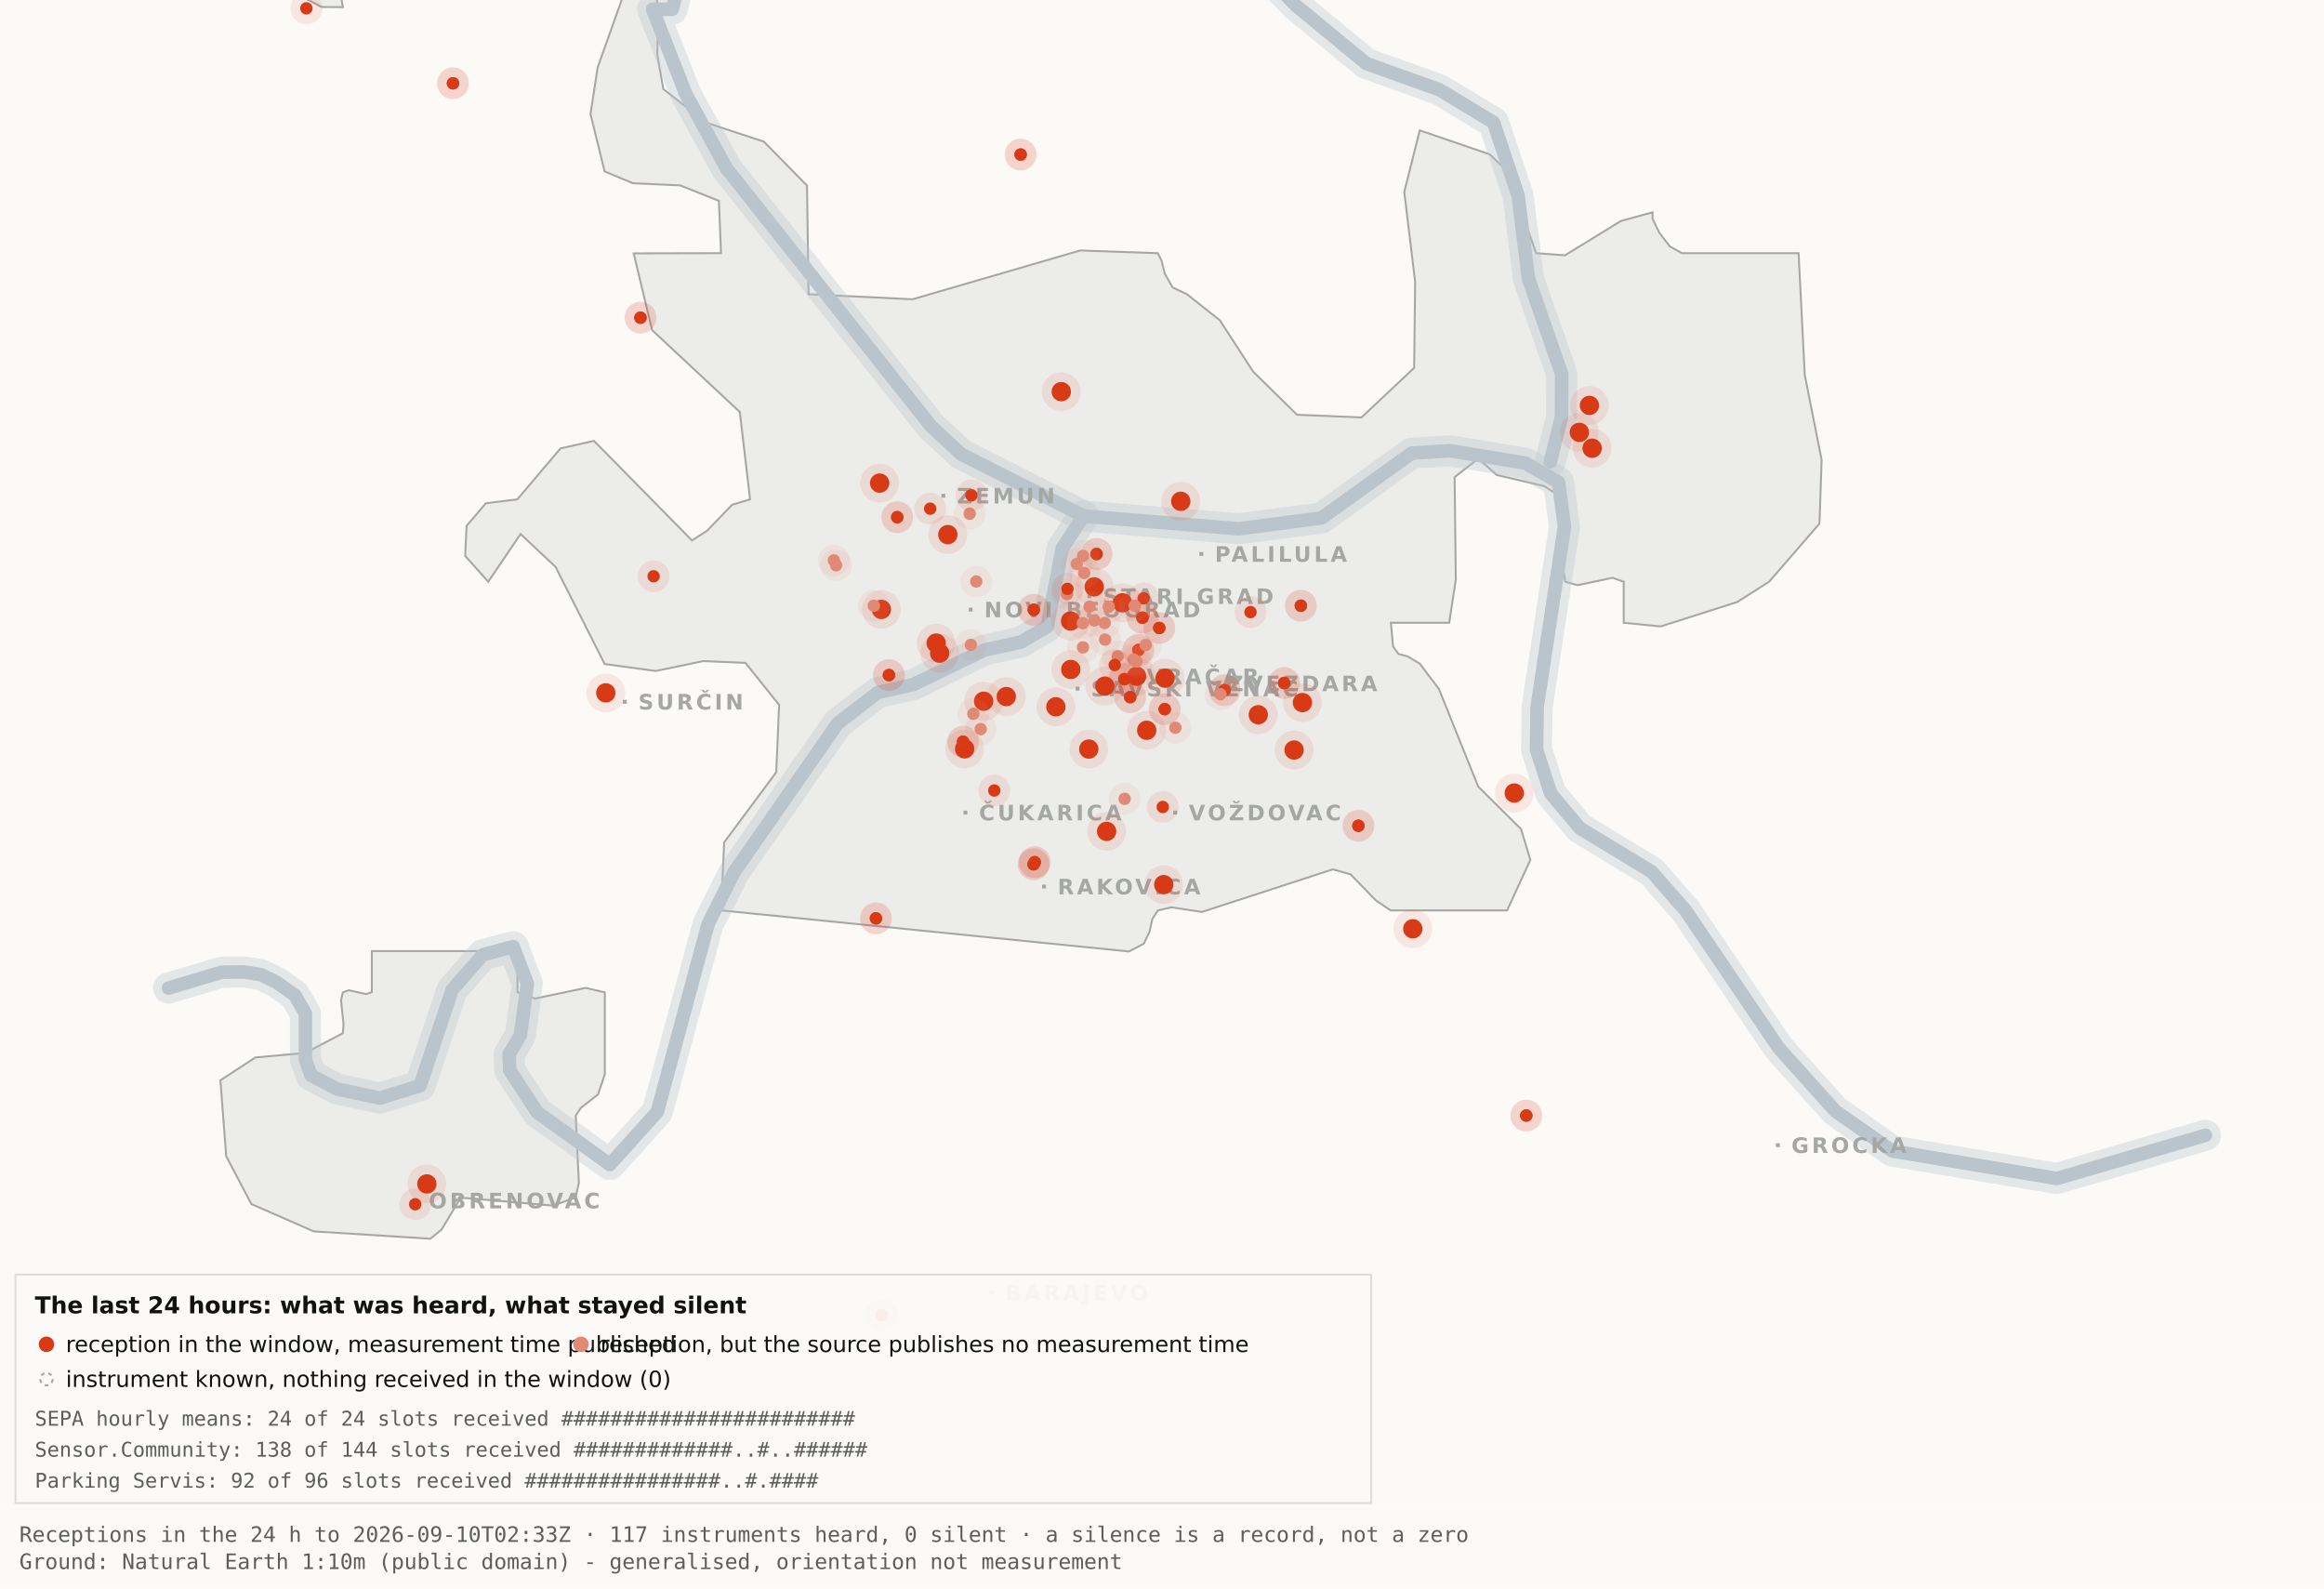
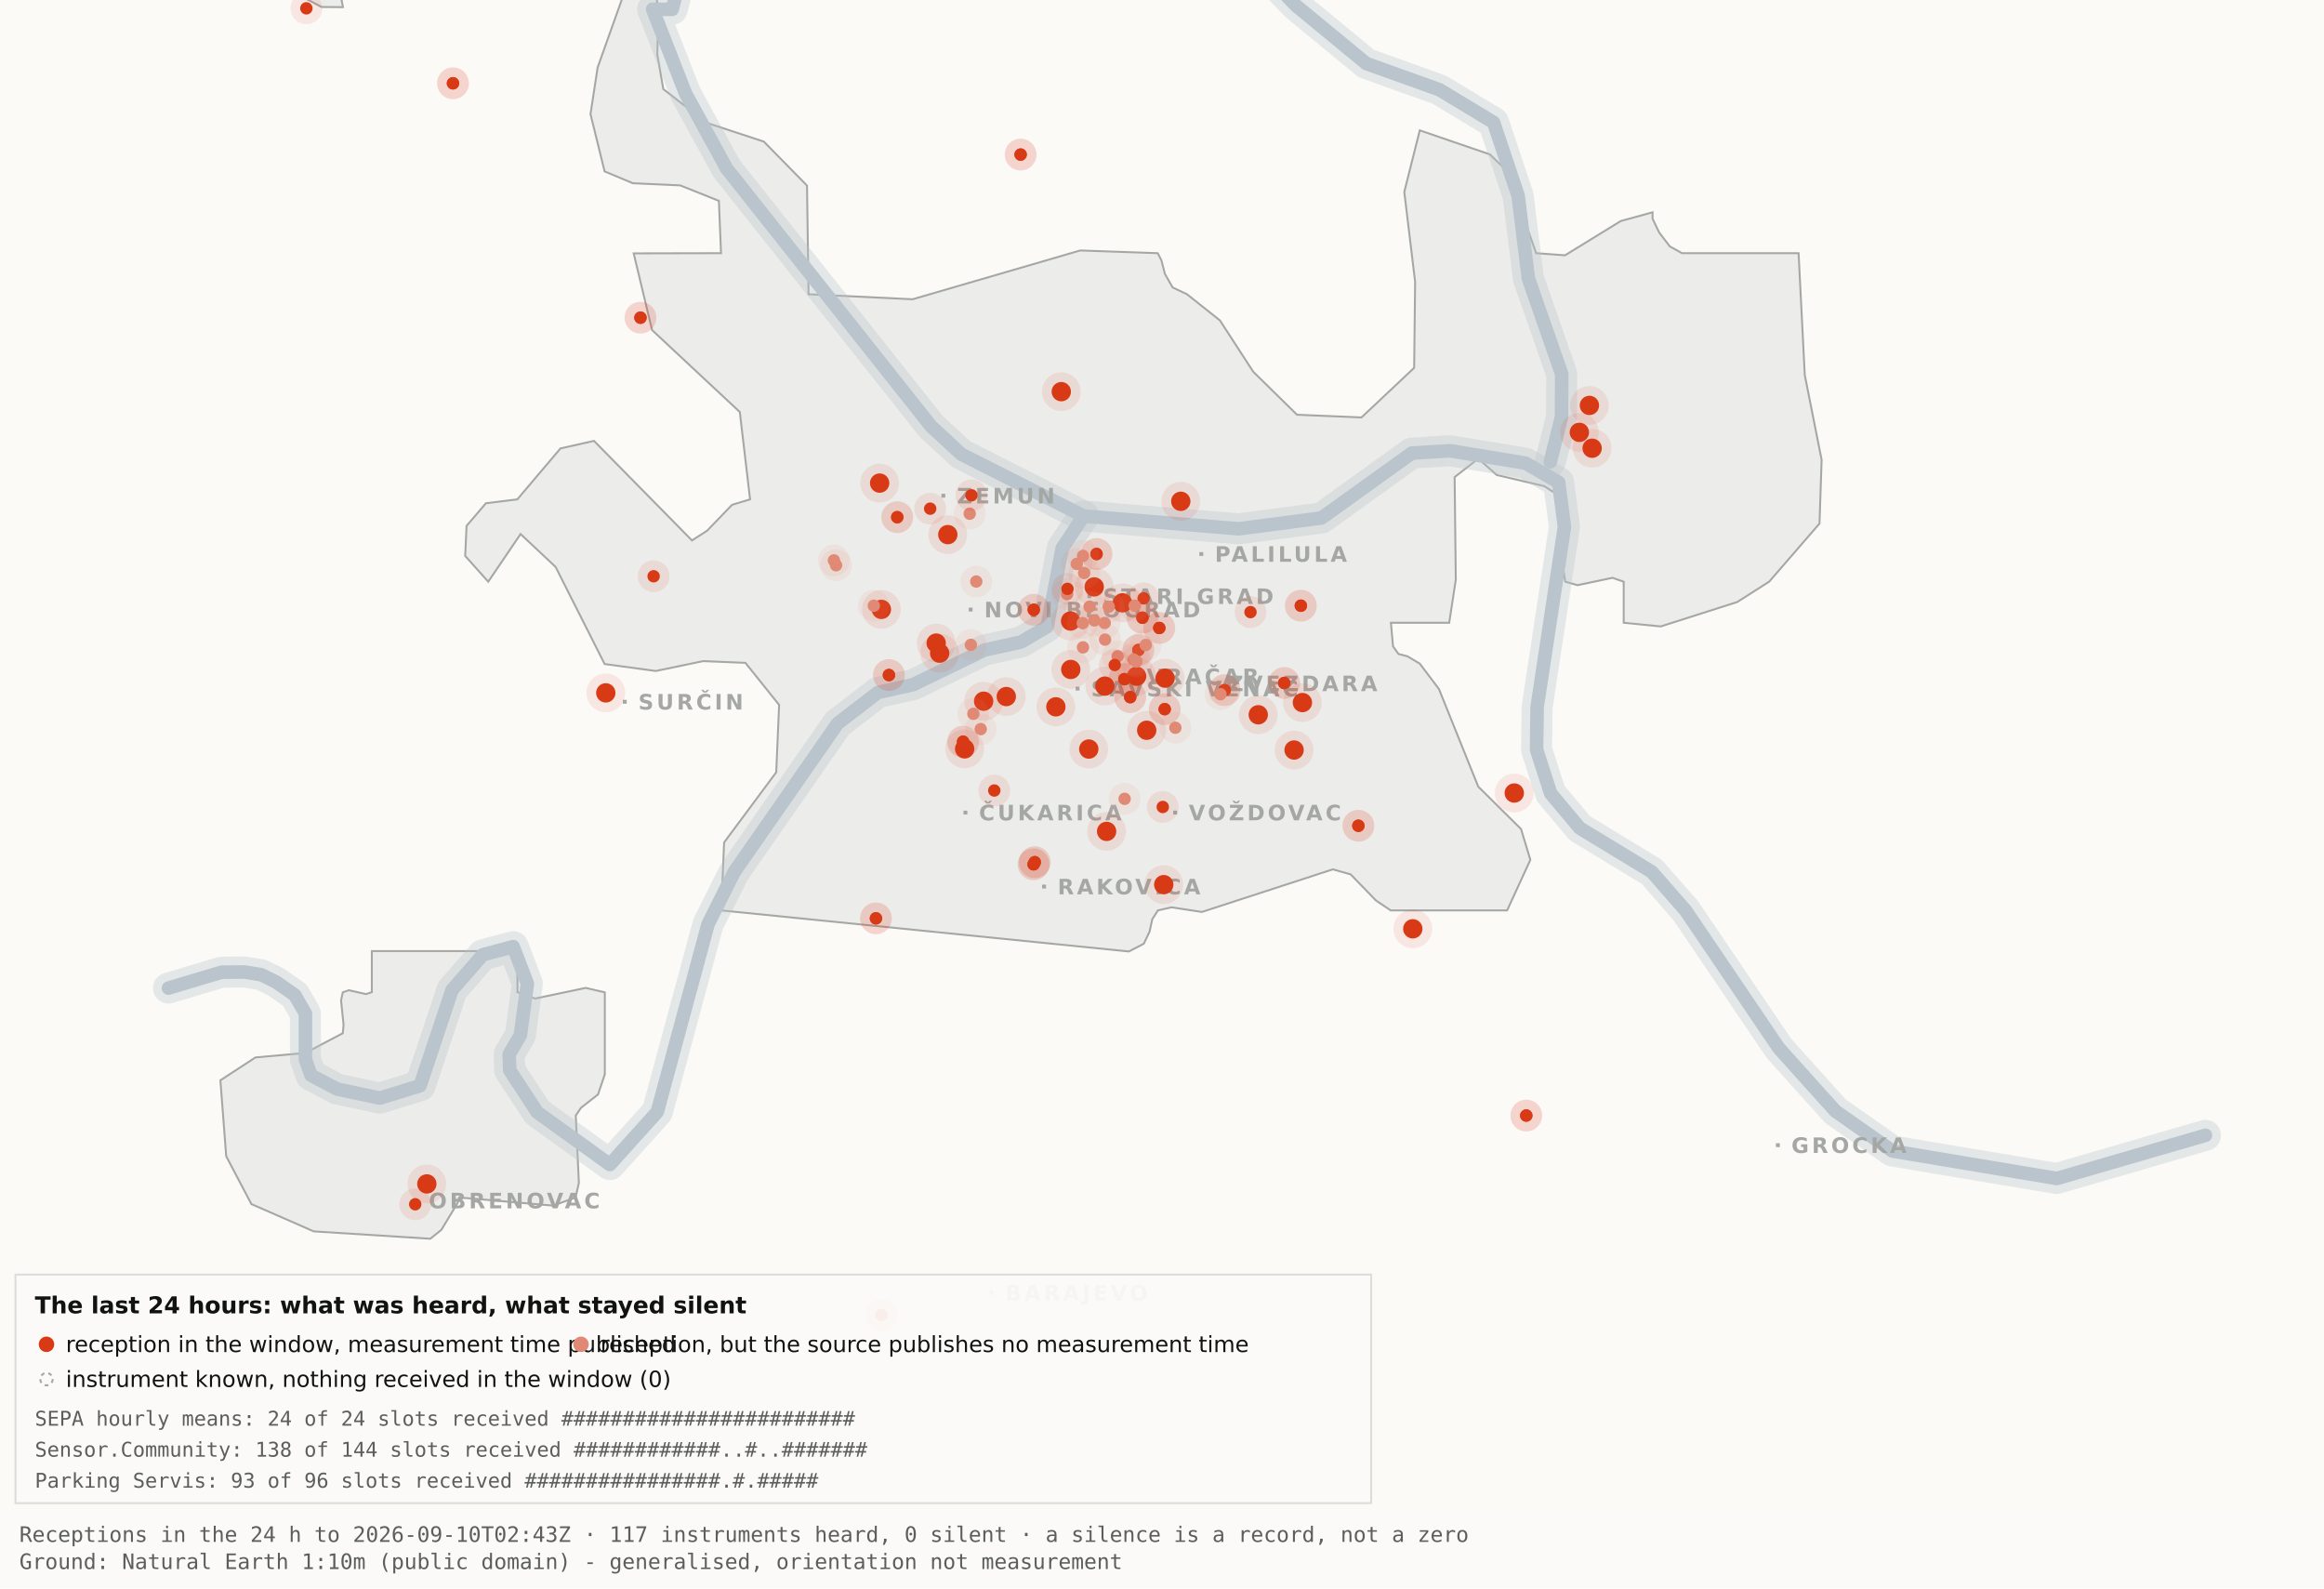
<svg xmlns="http://www.w3.org/2000/svg" viewBox="0 0 1200 820" width="1200" height="820" role="img" aria-label="Map 3 - The last 24 hours">
  <rect x="0" y="0" width="1200" height="820" fill="#fbfaf7" />
  <path d="M192.0,-34.8 L192.1,-17.6 L189.5,-19.9 L182.4,-10.7 L176.4,0.2 L177.1,3.7 L166.0,3.6 L138.0,-11.3 L131.8,-17.6 L130.3,-34.7 L134.1,-45.9 L158.3,-76.4 L166.7,-82.3 L177.1,-81.2 L183.0,-72.1 L192.0,-34.8 Z" fill="#ececea" stroke="#a5a7a5" stroke-width="1" fill-rule="evenodd" />
  <path d="M417.5,151.9 L471.2,154.5 L557.8,129.3 L597.8,130.7 L599.7,134.4 L601.5,141.4 L605.5,148.4 L612.9,151.9 L629.9,165.4 L647.1,191.9 L669.7,214.1 L703.0,215.5 L730.2,189.9 L730.7,145.5 L725.1,99.1 L733.1,67.3 L769.3,79.7 L778.2,88.3 L793.2,130.7 L808.1,131.8 L836.9,114.1 L853.3,109.6 L853.3,112.9 L856.7,120.0 L862.2,127.2 L868.5,130.7 L928.7,130.7 L931.9,193.6 L940.6,237.4 L939.5,270.3 L913.5,300.3 L897.0,310.8 L857.5,323.4 L838.4,321.5 L838.4,300.3 L832.6,298.3 L814.6,302.1 L808.2,300.3 L806.9,292.0 L809.7,266.1 L808.2,258.0 L797.4,251.0 L772.8,245.2 L763.3,236.8 L751.1,246.3 L751.7,299.3 L748.3,321.5 L718.2,321.5 L719.3,333.7 L722.1,337.6 L726.7,338.8 L733.1,342.6 L743.0,355.7 L763.3,406.1 L785.4,428.0 L790.2,443.9 L778.2,470.0 L718.1,470.0 L710.5,464.9 L697.4,451.4 L688.2,448.8 L620.6,470.8 L604.9,468.4 L597.9,470.0 L595.0,474.5 L593.6,480.9 L590.6,487.2 L582.9,491.2 L372.4,470.0 L373.9,434.9 L400.8,398.7 L402.3,363.9 L384.9,342.2 L363.1,341.3 L338.6,346.4 L312.2,342.8 L286.9,292.7 L268.8,275.7 L252.1,300.3 L240.2,287.0 L240.9,271.5 L250.9,259.8 L267.1,257.8 L289.4,231.5 L306.7,227.6 L357.3,279.0 L365.1,274.0 L378.0,260.6 L387.3,257.8 L382.0,212.7 L336.7,170.4 L327.2,130.8 L372.3,130.7 L371.2,103.7 L351.2,95.7 L326.8,94.6 L312.2,88.5 L304.9,58.9 L308.6,34.8 L327.3,-17.7 L337.9,-11.0 L340.0,6.7 L339.4,28.1 L342.5,46.0 L364.9,63.4 L394.4,73.1 L416.7,95.8 L417.5,151.9 Z" fill="#ececea" stroke="#a5a7a5" stroke-width="1" fill-rule="evenodd" />
  <path d="M267.2,512.2 L276.3,515.5 L302.4,510.0 L312.3,512.3 L312.3,554.6 L308.8,565.0 L300.0,571.9 L297.3,575.9 L298.9,610.7 L297.2,618.2 L285.6,622.4 L237.1,618.2 L236.3,621.0 L227.9,634.9 L222.2,639.5 L162.0,635.7 L129.8,621.6 L116.8,596.9 L113.8,557.7 L131.9,545.9 L157.6,543.6 L177.0,533.4 L177.4,529.1 L176.1,516.4 L177.0,512.3 L180.1,511.2 L189.0,513.2 L192.0,512.2 L192.0,491.0 L267.2,491.0 L267.2,512.2 Z" fill="#ececea" stroke="#a5a7a5" stroke-width="1" fill-rule="evenodd" />
  <path d="M87.0,510.1 L114.4,501.9 L126.1,501.8 L134.9,503.2 L142.6,507.0 L152.2,513.7 L157.7,523.2 L157.7,546.9 L160.6,555.1 L174.0,562.2 L196.1,566.9 L216.9,560.5 L233.4,511.1 L249.3,492.9 L265.0,488.7 L272.3,507.8 L268.7,534.4 L262.9,544.3 L263.2,552.5 L277.4,574.2 L314.9,601.2 L339.4,574.0 L365.6,477.1 L379.1,450.2 L432.5,373.5 L453.3,357.5 L471.6,353.4 L508.3,335.6 L527.3,331.4 L540.7,323.5 L548.5,283.0 L559.5,266.4" fill="none" stroke="#b9c4cc" stroke-width="16" stroke-opacity="0.35" stroke-linejoin="round" stroke-linecap="round" />
  <path d="M411.7,-177.5 L426.7,-103.9 L394.7,-58.3 L355.0,-26.6 L347.1,4.8 L337.0,4.8 L354.0,48.3 L375.2,87.0 L480.8,220.1 L496.4,234.5 L559.5,266.4 L639.5,273.0 L682.4,267.4 L729.0,233.9 L748.8,232.7 L787.7,239.1 L804.8,249.0 L807.8,272.0 L793.7,365.0 L793.4,387.0 L800.7,409.6 L815.7,427.5 L852.9,450.1 L870.4,470.1 L918.5,541.1 L947.7,573.6 L977.1,594.2 L1062.0,608.4 L1138.8,586.1" fill="none" stroke="#b9c4cc" stroke-width="16" stroke-opacity="0.35" stroke-linejoin="round" stroke-linecap="round" />
  <path d="M534.0,-142.1 L558.9,-95.2 L590.2,-64.2 L638.6,-28.7 L669.2,2.9 L705.5,32.8 L743.2,46.3 L771.2,63.2 L783.9,101.1 L789.2,143.8 L806.4,193.1 L806.3,215.2 L800.5,238.4" fill="none" stroke="#b9c4cc" stroke-width="16" stroke-opacity="0.35" stroke-linejoin="round" stroke-linecap="round" />
  <path d="M87.0,510.1 L114.4,501.9 L126.1,501.8 L134.9,503.2 L142.6,507.0 L152.2,513.7 L157.7,523.2 L157.7,546.9 L160.6,555.1 L174.0,562.2 L196.1,566.9 L216.9,560.5 L233.4,511.1 L249.3,492.9 L265.0,488.7 L272.3,507.8 L268.7,534.4 L262.9,544.3 L263.2,552.5 L277.4,574.2 L314.9,601.2 L339.4,574.0 L365.6,477.1 L379.1,450.2 L432.5,373.5 L453.3,357.5 L471.6,353.4 L508.3,335.6 L527.3,331.4 L540.7,323.5 L548.5,283.0 L559.5,266.4" fill="none" stroke="#b9c4cc" stroke-width="7" stroke-opacity="1" stroke-linejoin="round" stroke-linecap="round" />
  <path d="M411.7,-177.5 L426.7,-103.9 L394.7,-58.3 L355.0,-26.6 L347.1,4.8 L337.0,4.8 L354.0,48.3 L375.2,87.0 L480.8,220.1 L496.4,234.5 L559.5,266.4 L639.5,273.0 L682.4,267.4 L729.0,233.9 L748.8,232.7 L787.7,239.1 L804.8,249.0 L807.8,272.0 L793.7,365.0 L793.4,387.0 L800.7,409.6 L815.7,427.5 L852.9,450.1 L870.4,470.1 L918.5,541.1 L947.7,573.6 L977.1,594.2 L1062.0,608.4 L1138.8,586.1" fill="none" stroke="#b9c4cc" stroke-width="7" stroke-opacity="1" stroke-linejoin="round" stroke-linecap="round" />
  <path d="M534.0,-142.1 L558.9,-95.2 L590.2,-64.2 L638.6,-28.7 L669.2,2.9 L705.5,32.8 L743.2,46.3 L771.2,63.2 L783.9,101.1 L789.2,143.8 L806.4,193.1 L806.3,215.2 L800.5,238.4" fill="none" stroke="#b9c4cc" stroke-width="7" stroke-opacity="1" stroke-linejoin="round" stroke-linecap="round" />
  <rect x="561.5" y="306.8" width="2" height="2" fill="#a5a7a5" />
  <text x="569.5" y="311.8" font-family="Carlito, DejaVu Sans, Arial, sans-serif" font-size="11" font-weight="600" letter-spacing="1.5" fill="#a5a7a5">STARI GRAD</text>
  <rect x="584.0" y="348.2" width="2" height="2" fill="#a5a7a5" />
  <text x="592.0" y="353.2" font-family="Carlito, DejaVu Sans, Arial, sans-serif" font-size="11" font-weight="600" letter-spacing="1.5" fill="#a5a7a5">VRAČAR</text>
  <rect x="555.4" y="354.5" width="2" height="2" fill="#a5a7a5" />
  <text x="563.4" y="359.5" font-family="Carlito, DejaVu Sans, Arial, sans-serif" font-size="11" font-weight="600" letter-spacing="1.5" fill="#a5a7a5">SAVSKI VENAC</text>
  <rect x="500.2" y="313.7" width="2" height="2" fill="#a5a7a5" />
  <text x="508.2" y="318.7" font-family="Carlito, DejaVu Sans, Arial, sans-serif" font-size="11" font-weight="600" letter-spacing="1.5" fill="#a5a7a5">NOVI BEOGRAD</text>
  <rect x="486.1" y="254.9" width="2" height="2" fill="#a5a7a5" />
  <text x="494.1" y="259.9" font-family="Carlito, DejaVu Sans, Arial, sans-serif" font-size="11" font-weight="600" letter-spacing="1.5" fill="#a5a7a5">ZEMUN</text>
  <rect x="619.3" y="285.0" width="2" height="2" fill="#a5a7a5" />
  <text x="627.3" y="290.0" font-family="Carlito, DejaVu Sans, Arial, sans-serif" font-size="11" font-weight="600" letter-spacing="1.5" fill="#a5a7a5">PALILULA</text>
  <rect x="626.1" y="351.8" width="2" height="2" fill="#a5a7a5" />
  <text x="634.1" y="356.8" font-family="Carlito, DejaVu Sans, Arial, sans-serif" font-size="11" font-weight="600" letter-spacing="1.5" fill="#a5a7a5">ZVEZDARA</text>
  <rect x="605.8" y="418.5" width="2" height="2" fill="#a5a7a5" />
  <text x="613.8" y="423.5" font-family="Carlito, DejaVu Sans, Arial, sans-serif" font-size="11" font-weight="600" letter-spacing="1.5" fill="#a5a7a5">VOŽDOVAC</text>
  <rect x="497.5" y="418.5" width="2" height="2" fill="#a5a7a5" />
  <text x="505.5" y="423.5" font-family="Carlito, DejaVu Sans, Arial, sans-serif" font-size="11" font-weight="600" letter-spacing="1.5" fill="#a5a7a5">ČUKARICA</text>
  <rect x="538.1" y="456.7" width="2" height="2" fill="#a5a7a5" />
  <text x="546.1" y="461.7" font-family="Carlito, DejaVu Sans, Arial, sans-serif" font-size="11" font-weight="600" letter-spacing="1.5" fill="#a5a7a5">RAKOVICA</text>
  <rect x="321.6" y="361.3" width="2" height="2" fill="#a5a7a5" />
  <text x="329.6" y="366.3" font-family="Carlito, DejaVu Sans, Arial, sans-serif" font-size="11" font-weight="600" letter-spacing="1.5" fill="#a5a7a5">SURČIN</text>
  <rect x="917.0" y="590.2" width="2" height="2" fill="#a5a7a5" />
  <text x="925.0" y="595.2" font-family="Carlito, DejaVu Sans, Arial, sans-serif" font-size="11" font-weight="600" letter-spacing="1.5" fill="#a5a7a5">GROCKA</text>
  <rect x="213.4" y="618.8" width="2" height="2" fill="#a5a7a5" />
  <text x="221.4" y="623.8" font-family="Carlito, DejaVu Sans, Arial, sans-serif" font-size="11" font-weight="600" letter-spacing="1.5" fill="#a5a7a5">OBRENOVAC</text>
  <rect x="511.0" y="666.4" width="2" height="2" fill="#a5a7a5" />
  <text x="519.0" y="671.4" font-family="Carlito, DejaVu Sans, Arial, sans-serif" font-size="11" font-weight="600" letter-spacing="1.5" fill="#a5a7a5">BARAJEVO</text>
  <rect x="727.5" y="876.2" width="2" height="2" fill="#a5a7a5" />
  <text x="735.5" y="881.2" font-family="Carlito, DejaVu Sans, Arial, sans-serif" font-size="11" font-weight="600" letter-spacing="1.5" fill="#a5a7a5">SOPOT</text>
  <circle cx="507.9" cy="362.0" r="10" fill="#D93A16" fill-opacity=".10" />
  <circle cx="507.9" cy="362.0" r="5" fill="#D93A16" />
  <circle cx="519.6" cy="359.6" r="10" fill="#D93A16" fill-opacity=".10" />
  <circle cx="519.6" cy="359.6" r="5" fill="#D93A16" />
  <circle cx="498.1" cy="386.6" r="10" fill="#D93A16" fill-opacity=".10" />
  <circle cx="498.1" cy="386.6" r="5" fill="#D93A16" />
  <circle cx="552.8" cy="320.6" r="10" fill="#D93A16" fill-opacity=".10" />
  <circle cx="552.8" cy="320.6" r="5" fill="#D93A16" />
  <circle cx="455.1" cy="314.6" r="10" fill="#D93A16" fill-opacity=".10" />
  <circle cx="455.1" cy="314.6" r="5" fill="#D93A16" />
  <circle cx="548.0" cy="202.2" r="10" fill="#D93A16" fill-opacity=".10" />
  <circle cx="548.0" cy="202.2" r="5" fill="#D93A16" />
  <circle cx="579.6" cy="311.2" r="10" fill="#D93A16" fill-opacity=".10" />
  <circle cx="579.6" cy="311.2" r="5" fill="#D93A16" />
  <circle cx="592.1" cy="377.0" r="10" fill="#D93A16" fill-opacity=".10" />
  <circle cx="592.1" cy="377.0" r="5" fill="#D93A16" />
  <circle cx="562.2" cy="386.7" r="10" fill="#D93A16" fill-opacity=".10" />
  <circle cx="562.2" cy="386.7" r="5" fill="#D93A16" />
  <circle cx="570.5" cy="354.2" r="10" fill="#D93A16" fill-opacity=".10" />
  <circle cx="570.5" cy="354.2" r="5" fill="#D93A16" />
  <circle cx="600.9" cy="456.7" r="10" fill="#D93A16" fill-opacity=".10" />
  <circle cx="600.9" cy="456.7" r="5" fill="#D93A16" />
  <circle cx="609.7" cy="258.8" r="10" fill="#D93A16" fill-opacity=".10" />
  <circle cx="609.7" cy="258.8" r="5" fill="#D93A16" />
  <circle cx="729.5" cy="479.5" r="10" fill="#D93A16" fill-opacity=".10" />
  <circle cx="729.5" cy="479.5" r="5" fill="#D93A16" />
  <circle cx="672.5" cy="362.7" r="10" fill="#D93A16" fill-opacity=".10" />
  <circle cx="672.5" cy="362.7" r="5" fill="#D93A16" />
  <circle cx="552.9" cy="345.6" r="10" fill="#D93A16" fill-opacity=".10" />
  <circle cx="552.9" cy="345.6" r="5" fill="#D93A16" />
  <circle cx="485.2" cy="337.2" r="10" fill="#D93A16" fill-opacity=".10" />
  <circle cx="485.2" cy="337.2" r="5" fill="#D93A16" />
  <circle cx="220.4" cy="611.2" r="10" fill="#D93A16" fill-opacity=".10" />
  <circle cx="220.4" cy="611.2" r="5" fill="#D93A16" />
  <circle cx="483.4" cy="332.0" r="10" fill="#D93A16" fill-opacity=".10" />
  <circle cx="483.4" cy="332.0" r="5" fill="#D93A16" />
  <circle cx="820.7" cy="209.3" r="10" fill="#D93A16" fill-opacity=".10" />
  <circle cx="820.7" cy="209.3" r="5" fill="#D93A16" />
  <circle cx="815.5" cy="223.2" r="10" fill="#D93A16" fill-opacity=".10" />
  <circle cx="815.5" cy="223.2" r="5" fill="#D93A16" />
  <circle cx="822.1" cy="231.4" r="10" fill="#D93A16" fill-opacity=".10" />
  <circle cx="822.1" cy="231.4" r="5" fill="#D93A16" />
  <circle cx="571.4" cy="429.2" r="10" fill="#D93A16" fill-opacity=".10" />
  <circle cx="571.4" cy="429.2" r="5" fill="#D93A16" />
  <circle cx="565.0" cy="303.0" r="10" fill="#D93A16" fill-opacity=".10" />
  <circle cx="565.0" cy="303.0" r="5" fill="#D93A16" />
  <circle cx="668.2" cy="387.2" r="10" fill="#D93A16" fill-opacity=".10" />
  <circle cx="668.2" cy="387.2" r="5" fill="#D93A16" />
  <circle cx="312.8" cy="357.7" r="10" fill="#D93A16" fill-opacity=".10" />
  <circle cx="312.8" cy="357.7" r="5" fill="#D93A16" />
  <circle cx="545.2" cy="364.9" r="10" fill="#D93A16" fill-opacity=".10" />
  <circle cx="545.2" cy="364.9" r="5" fill="#D93A16" />
  <circle cx="781.9" cy="409.4" r="10" fill="#D93A16" fill-opacity=".10" />
  <circle cx="781.9" cy="409.4" r="5" fill="#D93A16" />
  <circle cx="586.9" cy="349.1" r="10" fill="#D93A16" fill-opacity=".10" />
  <circle cx="586.9" cy="349.1" r="5" fill="#D93A16" />
  <circle cx="601.6" cy="350.1" r="10" fill="#D93A16" fill-opacity=".10" />
  <circle cx="601.6" cy="350.1" r="5" fill="#D93A16" />
  <circle cx="649.7" cy="369.0" r="10" fill="#D93A16" fill-opacity=".10" />
  <circle cx="649.7" cy="369.0" r="5" fill="#D93A16" />
  <circle cx="489.4" cy="276.0" r="10" fill="#D93A16" fill-opacity=".10" />
  <circle cx="489.4" cy="276.0" r="5" fill="#D93A16" />
  <circle cx="454.2" cy="249.4" r="10" fill="#D93A16" fill-opacity=".10" />
  <circle cx="454.2" cy="249.4" r="5" fill="#D93A16" />
  <circle cx="533.7" cy="446.2" r="8.2" fill="#D93A16" fill-opacity=".10" />
  <circle cx="533.7" cy="446.2" r="3.2" fill="#D93A16" />
  <circle cx="533.7" cy="446.2" r="8.2" fill="#D93A16" fill-opacity=".10" />
  <circle cx="533.7" cy="446.2" r="3.2" fill="#D93A16" />
  <circle cx="534.3" cy="445.1" r="8.2" fill="#D93A16" fill-opacity=".10" />
  <circle cx="534.3" cy="445.1" r="3.2" fill="#D93A16" />
  <circle cx="534.3" cy="445.1" r="8.2" fill="#D93A16" fill-opacity=".10" />
  <circle cx="534.3" cy="445.1" r="3.2" fill="#D93A16" />
  <circle cx="497.3" cy="382.9" r="8.2" fill="#D93A16" fill-opacity=".10" />
  <circle cx="497.3" cy="382.9" r="3.2" fill="#D93A16" />
  <circle cx="497.3" cy="382.9" r="8.2" fill="#D93A16" fill-opacity=".10" />
  <circle cx="497.3" cy="382.9" r="3.2" fill="#D93A16" />
  <circle cx="330.7" cy="164.0" r="8.2" fill="#D93A16" fill-opacity=".10" />
  <circle cx="330.7" cy="164.0" r="3.2" fill="#D93A16" />
  <circle cx="330.7" cy="164.0" r="8.2" fill="#D93A16" fill-opacity=".10" />
  <circle cx="330.7" cy="164.0" r="3.2" fill="#D93A16" />
  <circle cx="583.6" cy="359.9" r="8.2" fill="#D93A16" fill-opacity=".10" />
  <circle cx="583.6" cy="359.9" r="3.2" fill="#D93A16" />
  <circle cx="583.6" cy="359.9" r="8.2" fill="#D93A16" fill-opacity=".10" />
  <circle cx="583.6" cy="359.9" r="3.2" fill="#D93A16" />
  <circle cx="663.1" cy="352.6" r="8.2" fill="#D93A16" fill-opacity=".10" />
  <circle cx="663.1" cy="352.6" r="3.2" fill="#D93A16" />
  <circle cx="663.1" cy="352.6" r="8.2" fill="#D93A16" fill-opacity=".10" />
  <circle cx="663.1" cy="352.6" r="3.2" fill="#D93A16" />
  <circle cx="601.4" cy="366.1" r="8.2" fill="#D93A16" fill-opacity=".10" />
  <circle cx="601.4" cy="366.1" r="3.2" fill="#D93A16" />
  <circle cx="601.4" cy="366.1" r="8.2" fill="#D93A16" fill-opacity=".10" />
  <circle cx="601.4" cy="366.1" r="3.2" fill="#D93A16" />
  <circle cx="214.4" cy="621.7" r="8.2" fill="#D93A16" fill-opacity=".10" />
  <circle cx="214.4" cy="621.7" r="3.2" fill="#D93A16" />
  <circle cx="463.3" cy="267.0" r="8.2" fill="#D93A16" fill-opacity=".10" />
  <circle cx="463.3" cy="267.0" r="3.2" fill="#D93A16" />
  <circle cx="463.3" cy="267.0" r="8.2" fill="#D93A16" fill-opacity=".10" />
  <circle cx="463.3" cy="267.0" r="3.2" fill="#D93A16" />
  <circle cx="600.4" cy="416.6" r="8.2" fill="#D93A16" fill-opacity=".10" />
  <circle cx="600.4" cy="416.6" r="3.2" fill="#D93A16" />
  <circle cx="671.7" cy="312.7" r="8.2" fill="#D93A16" fill-opacity=".10" />
  <circle cx="671.7" cy="312.7" r="3.2" fill="#D93A16" />
  <circle cx="671.7" cy="312.7" r="8.2" fill="#D93A16" fill-opacity=".10" />
  <circle cx="671.7" cy="312.7" r="3.2" fill="#D93A16" />
  <circle cx="587.8" cy="335.6" r="8.2" fill="#D93A16" fill-opacity=".10" />
  <circle cx="587.8" cy="335.6" r="3.2" fill="#D93A16" />
  <circle cx="587.8" cy="335.6" r="8.2" fill="#D93A16" fill-opacity=".10" />
  <circle cx="587.8" cy="335.6" r="3.2" fill="#D93A16" />
  <circle cx="455.2" cy="678.9" r="8.2" fill="#D93A16" fill-opacity=".10" />
  <circle cx="455.2" cy="678.9" r="3.2" fill="#D93A16" />
  <circle cx="455.2" cy="678.9" r="8.2" fill="#D93A16" fill-opacity=".10" />
  <circle cx="455.2" cy="678.9" r="3.2" fill="#D93A16" />
  <circle cx="590.5" cy="308.9" r="8.2" fill="#D93A16" fill-opacity=".10" />
  <circle cx="590.5" cy="308.9" r="3.2" fill="#D93A16" />
  <circle cx="598.6" cy="324.2" r="8.2" fill="#D93A16" fill-opacity=".10" />
  <circle cx="598.6" cy="324.2" r="3.2" fill="#D93A16" />
  <circle cx="598.6" cy="324.2" r="8.2" fill="#D93A16" fill-opacity=".10" />
  <circle cx="598.6" cy="324.2" r="3.2" fill="#D93A16" />
  <circle cx="233.9" cy="43.0" r="8.2" fill="#D93A16" fill-opacity=".10" />
  <circle cx="233.9" cy="43.0" r="3.2" fill="#D93A16" />
  <circle cx="233.9" cy="43.0" r="8.2" fill="#D93A16" fill-opacity=".10" />
  <circle cx="233.9" cy="43.0" r="3.2" fill="#D93A16" />
  <circle cx="566.2" cy="286.0" r="8.2" fill="#D93A16" fill-opacity=".10" />
  <circle cx="566.2" cy="286.0" r="3.2" fill="#D93A16" />
  <circle cx="566.2" cy="286.0" r="8.2" fill="#D93A16" fill-opacity=".10" />
  <circle cx="566.2" cy="286.0" r="3.2" fill="#D93A16" />
  <circle cx="589.9" cy="318.9" r="8.2" fill="#D93A16" fill-opacity=".10" />
  <circle cx="589.9" cy="318.9" r="3.2" fill="#D93A16" />
  <circle cx="589.9" cy="318.9" r="8.2" fill="#D93A16" fill-opacity=".10" />
  <circle cx="589.9" cy="318.9" r="3.2" fill="#D93A16" />
  <circle cx="701.4" cy="426.3" r="8.2" fill="#D93A16" fill-opacity=".10" />
  <circle cx="701.4" cy="426.3" r="3.2" fill="#D93A16" />
  <circle cx="701.4" cy="426.3" r="8.2" fill="#D93A16" fill-opacity=".10" />
  <circle cx="701.4" cy="426.3" r="3.2" fill="#D93A16" />
  <circle cx="480.3" cy="262.6" r="8.2" fill="#D93A16" fill-opacity=".10" />
  <circle cx="480.3" cy="262.6" r="3.2" fill="#D93A16" />
  <circle cx="533.8" cy="314.8" r="8.2" fill="#D93A16" fill-opacity=".10" />
  <circle cx="533.8" cy="314.8" r="3.2" fill="#D93A16" />
  <circle cx="533.8" cy="314.8" r="8.2" fill="#D93A16" fill-opacity=".10" />
  <circle cx="533.8" cy="314.8" r="3.2" fill="#D93A16" />
  <circle cx="527.0" cy="79.8" r="8.2" fill="#D93A16" fill-opacity=".10" />
  <circle cx="527.0" cy="79.8" r="3.2" fill="#D93A16" />
  <circle cx="527.0" cy="79.8" r="8.2" fill="#D93A16" fill-opacity=".10" />
  <circle cx="527.0" cy="79.8" r="3.2" fill="#D93A16" />
  <circle cx="788.1" cy="575.9" r="8.2" fill="#D93A16" fill-opacity=".10" />
  <circle cx="788.1" cy="575.9" r="3.2" fill="#D93A16" />
  <circle cx="788.1" cy="575.9" r="8.2" fill="#D93A16" fill-opacity=".10" />
  <circle cx="788.1" cy="575.9" r="3.2" fill="#D93A16" />
  <circle cx="580.6" cy="350.6" r="8.2" fill="#D93A16" fill-opacity=".10" />
  <circle cx="580.6" cy="350.6" r="3.2" fill="#D93A16" />
  <circle cx="580.6" cy="350.6" r="8.2" fill="#D93A16" fill-opacity=".10" />
  <circle cx="580.6" cy="350.6" r="3.2" fill="#D93A16" />
  <circle cx="452.3" cy="474.1" r="8.2" fill="#D93A16" fill-opacity=".10" />
  <circle cx="452.3" cy="474.1" r="3.2" fill="#D93A16" />
  <circle cx="452.3" cy="474.1" r="8.2" fill="#D93A16" fill-opacity=".10" />
  <circle cx="452.3" cy="474.1" r="3.2" fill="#D93A16" />
  <circle cx="632.3" cy="356.3" r="8.2" fill="#D93A16" fill-opacity=".10" />
  <circle cx="632.3" cy="356.3" r="3.2" fill="#D93A16" />
  <circle cx="632.3" cy="356.3" r="8.2" fill="#D93A16" fill-opacity=".10" />
  <circle cx="632.3" cy="356.3" r="3.2" fill="#D93A16" />
  <circle cx="177.6" cy="-12.3" r="8.2" fill="#D93A16" fill-opacity=".10" />
  <circle cx="177.6" cy="-12.3" r="3.2" fill="#D93A16" />
  <circle cx="158.2" cy="4.3" r="8.2" fill="#D93A16" fill-opacity=".10" />
  <circle cx="158.2" cy="4.3" r="3.2" fill="#D93A16" />
  <circle cx="459.0" cy="348.5" r="8.2" fill="#D93A16" fill-opacity=".10" />
  <circle cx="459.0" cy="348.5" r="3.2" fill="#D93A16" />
  <circle cx="459.0" cy="348.5" r="8.2" fill="#D93A16" fill-opacity=".10" />
  <circle cx="459.0" cy="348.5" r="3.2" fill="#D93A16" />
  <circle cx="645.7" cy="316.0" r="8.2" fill="#D93A16" fill-opacity=".10" />
  <circle cx="645.7" cy="316.0" r="3.2" fill="#D93A16" />
  <circle cx="585.3" cy="340.5" r="8.2" fill="#e08a75" fill-opacity=".10" />
  <circle cx="585.3" cy="340.5" r="3.2" fill="#e08a75" />
  <circle cx="585.9" cy="312.7" r="8.2" fill="#e08a75" fill-opacity=".10" />
  <circle cx="585.9" cy="312.7" r="3.2" fill="#e08a75" />
  <circle cx="559.2" cy="334.2" r="8.2" fill="#e08a75" fill-opacity=".10" />
  <circle cx="559.2" cy="334.2" r="3.2" fill="#e08a75" />
  <circle cx="570.6" cy="330.2" r="8.2" fill="#e08a75" fill-opacity=".10" />
  <circle cx="570.6" cy="330.2" r="3.2" fill="#e08a75" />
  <circle cx="562.6" cy="313.2" r="8.2" fill="#e08a75" fill-opacity=".10" />
  <circle cx="562.6" cy="313.2" r="3.2" fill="#e08a75" />
  <circle cx="500.7" cy="265.2" r="8.2" fill="#e08a75" fill-opacity=".10" />
  <circle cx="500.7" cy="265.2" r="3.2" fill="#e08a75" />
  <circle cx="570.4" cy="321.6" r="8.2" fill="#e08a75" fill-opacity=".10" />
  <circle cx="570.4" cy="321.6" r="3.2" fill="#e08a75" />
  <circle cx="591.6" cy="333.0" r="8.2" fill="#e08a75" fill-opacity=".10" />
  <circle cx="591.6" cy="333.0" r="3.2" fill="#e08a75" />
  <circle cx="565.1" cy="320.3" r="8.2" fill="#e08a75" fill-opacity=".10" />
  <circle cx="565.1" cy="320.3" r="3.2" fill="#e08a75" />
  <circle cx="502.6" cy="368.5" r="8.2" fill="#e08a75" fill-opacity=".10" />
  <circle cx="502.6" cy="368.5" r="3.2" fill="#e08a75" />
  <circle cx="501.3" cy="332.9" r="8.2" fill="#e08a75" fill-opacity=".10" />
  <circle cx="501.3" cy="332.9" r="3.2" fill="#e08a75" />
  <circle cx="451.2" cy="312.7" r="8.2" fill="#e08a75" fill-opacity=".10" />
  <circle cx="451.2" cy="312.7" r="3.2" fill="#e08a75" />
  <circle cx="431.7" cy="291.8" r="8.2" fill="#e08a75" fill-opacity=".10" />
  <circle cx="431.7" cy="291.8" r="3.2" fill="#e08a75" />
  <circle cx="630.2" cy="358.4" r="8.2" fill="#e08a75" fill-opacity=".10" />
  <circle cx="630.2" cy="358.4" r="3.2" fill="#e08a75" />
  <circle cx="551.0" cy="306.7" r="8.2" fill="#e08a75" fill-opacity=".10" />
  <circle cx="551.0" cy="306.7" r="3.2" fill="#e08a75" />
  <circle cx="559.8" cy="295.8" r="8.2" fill="#e08a75" fill-opacity=".10" />
  <circle cx="559.8" cy="295.8" r="3.2" fill="#e08a75" />
  <circle cx="559.1" cy="321.7" r="8.2" fill="#e08a75" fill-opacity=".10" />
  <circle cx="559.1" cy="321.7" r="3.2" fill="#e08a75" />
  <circle cx="606.9" cy="375.7" r="8.2" fill="#e08a75" fill-opacity=".10" />
  <circle cx="606.9" cy="375.7" r="3.2" fill="#e08a75" />
  <circle cx="430.6" cy="289.3" r="8.2" fill="#e08a75" fill-opacity=".10" />
  <circle cx="430.6" cy="289.3" r="3.2" fill="#e08a75" />
  <circle cx="559.2" cy="287.0" r="8.2" fill="#e08a75" fill-opacity=".10" />
  <circle cx="559.2" cy="287.0" r="3.2" fill="#e08a75" />
  <circle cx="504.1" cy="300.2" r="8.2" fill="#e08a75" fill-opacity=".10" />
  <circle cx="504.1" cy="300.2" r="3.2" fill="#e08a75" />
  <circle cx="572.5" cy="313.2" r="8.2" fill="#e08a75" fill-opacity=".10" />
  <circle cx="572.5" cy="313.2" r="3.2" fill="#e08a75" />
  <circle cx="577.1" cy="338.8" r="8.2" fill="#e08a75" fill-opacity=".10" />
  <circle cx="577.1" cy="338.8" r="3.2" fill="#e08a75" />
  <circle cx="580.7" cy="412.4" r="8.2" fill="#e08a75" fill-opacity=".10" />
  <circle cx="580.7" cy="412.4" r="3.2" fill="#e08a75" />
  <circle cx="556.0" cy="291.1" r="8.2" fill="#e08a75" fill-opacity=".10" />
  <circle cx="556.0" cy="291.1" r="3.2" fill="#e08a75" />
  <circle cx="586.8" cy="341.5" r="8.2" fill="#e08a75" fill-opacity=".10" />
  <circle cx="586.8" cy="341.5" r="3.2" fill="#e08a75" />
  <circle cx="506.4" cy="376.4" r="8.2" fill="#e08a75" fill-opacity=".10" />
  <circle cx="506.4" cy="376.4" r="3.2" fill="#e08a75" />
  <circle cx="575.6" cy="343.3" r="8.2" fill="#D93A16" fill-opacity=".10" />
  <circle cx="575.6" cy="343.3" r="3.2" fill="#D93A16" />
  <circle cx="513.4" cy="408.1" r="8.2" fill="#D93A16" fill-opacity=".10" />
  <circle cx="513.4" cy="408.1" r="3.2" fill="#D93A16" />
  <circle cx="337.5" cy="297.5" r="8.2" fill="#D93A16" fill-opacity=".10" />
  <circle cx="337.5" cy="297.5" r="3.2" fill="#D93A16" />
  <circle cx="551.2" cy="304.0" r="8.2" fill="#D93A16" fill-opacity=".10" />
  <circle cx="551.2" cy="304.0" r="3.2" fill="#D93A16" />
  <circle cx="501.6" cy="255.7" r="8.2" fill="#D93A16" fill-opacity=".10" />
  <circle cx="501.6" cy="255.7" r="3.2" fill="#D93A16" />
  <g transform="translate(0 650)">
    <rect x="8" y="8" width="700" height="118" fill="#fbfaf7" fill-opacity=".94" stroke="#dcdcd9" />
    <text x="18" y="28" font-family="Carlito, DejaVu Sans, Arial, sans-serif" font-size="12" font-weight="700" fill="#111311">The last 24 hours: what was heard, what stayed silent</text>
    <circle cx="24" cy="44" r="4" fill="#D93A16" />
    <text x="34" y="48" font-family="Carlito, DejaVu Sans, Arial, sans-serif" font-size="11.5" fill="#111311">reception in the window, measurement time published</text>
    <circle cx="300" cy="44" r="4" fill="#e08a75" />
    <text x="310" y="48" font-family="Carlito, DejaVu Sans, Arial, sans-serif" font-size="11.5" fill="#111311">reception, but the source publishes no measurement time</text>
    <circle cx="24" cy="62" r="3.2" fill="none" stroke="#a5a7a5" stroke-dasharray="2 2" />
    <text x="34" y="66" font-family="Carlito, DejaVu Sans, Arial, sans-serif" font-size="11.5" fill="#111311">instrument known, nothing received in the window (0)</text>
    <text x="18" y="86" font-family="DejaVu Sans Mono, Menlo, monospace" font-size="10.5" fill="#5c5e5c">SEPA hourly means: 24 of 24 slots received  ########################</text>
-     <text x="18" y="102" font-family="DejaVu Sans Mono, Menlo, monospace" font-size="10.5" fill="#5c5e5c">Sensor.Community: 138 of 144 slots received  #############..#..######</text>
-     <text x="18" y="118" font-family="DejaVu Sans Mono, Menlo, monospace" font-size="10.5" fill="#5c5e5c">Parking Servis: 92 of 96 slots received  ################..#.####</text>
+     <text x="18" y="102" font-family="DejaVu Sans Mono, Menlo, monospace" font-size="10.5" fill="#5c5e5c">Sensor.Community: 138 of 144 slots received  ############..#..#######</text>
+     <text x="18" y="118" font-family="DejaVu Sans Mono, Menlo, monospace" font-size="10.5" fill="#5c5e5c">Parking Servis: 93 of 96 slots received  ################.#.#####</text>
  </g>
  <rect x="0" y="778" width="1200" height="42" fill="#fbfaf7" fill-opacity=".94" />
-   <text x="10" y="796" font-family="DejaVu Sans Mono, Menlo, monospace" font-size="11" fill="#5c5e5c">Receptions in the 24 h to 2026-09-10T02:33Z  ·  117 instruments heard, 0 silent  ·  a silence is a record, not a zero</text>
+   <text x="10" y="796" font-family="DejaVu Sans Mono, Menlo, monospace" font-size="11" fill="#5c5e5c">Receptions in the 24 h to 2026-09-10T02:43Z  ·  117 instruments heard, 0 silent  ·  a silence is a record, not a zero</text>
  <text x="10" y="810" font-family="DejaVu Sans Mono, Menlo, monospace" font-size="11" fill="#5c5e5c">Ground: Natural Earth 1:10m (public domain) - generalised, orientation not measurement</text>
</svg>
